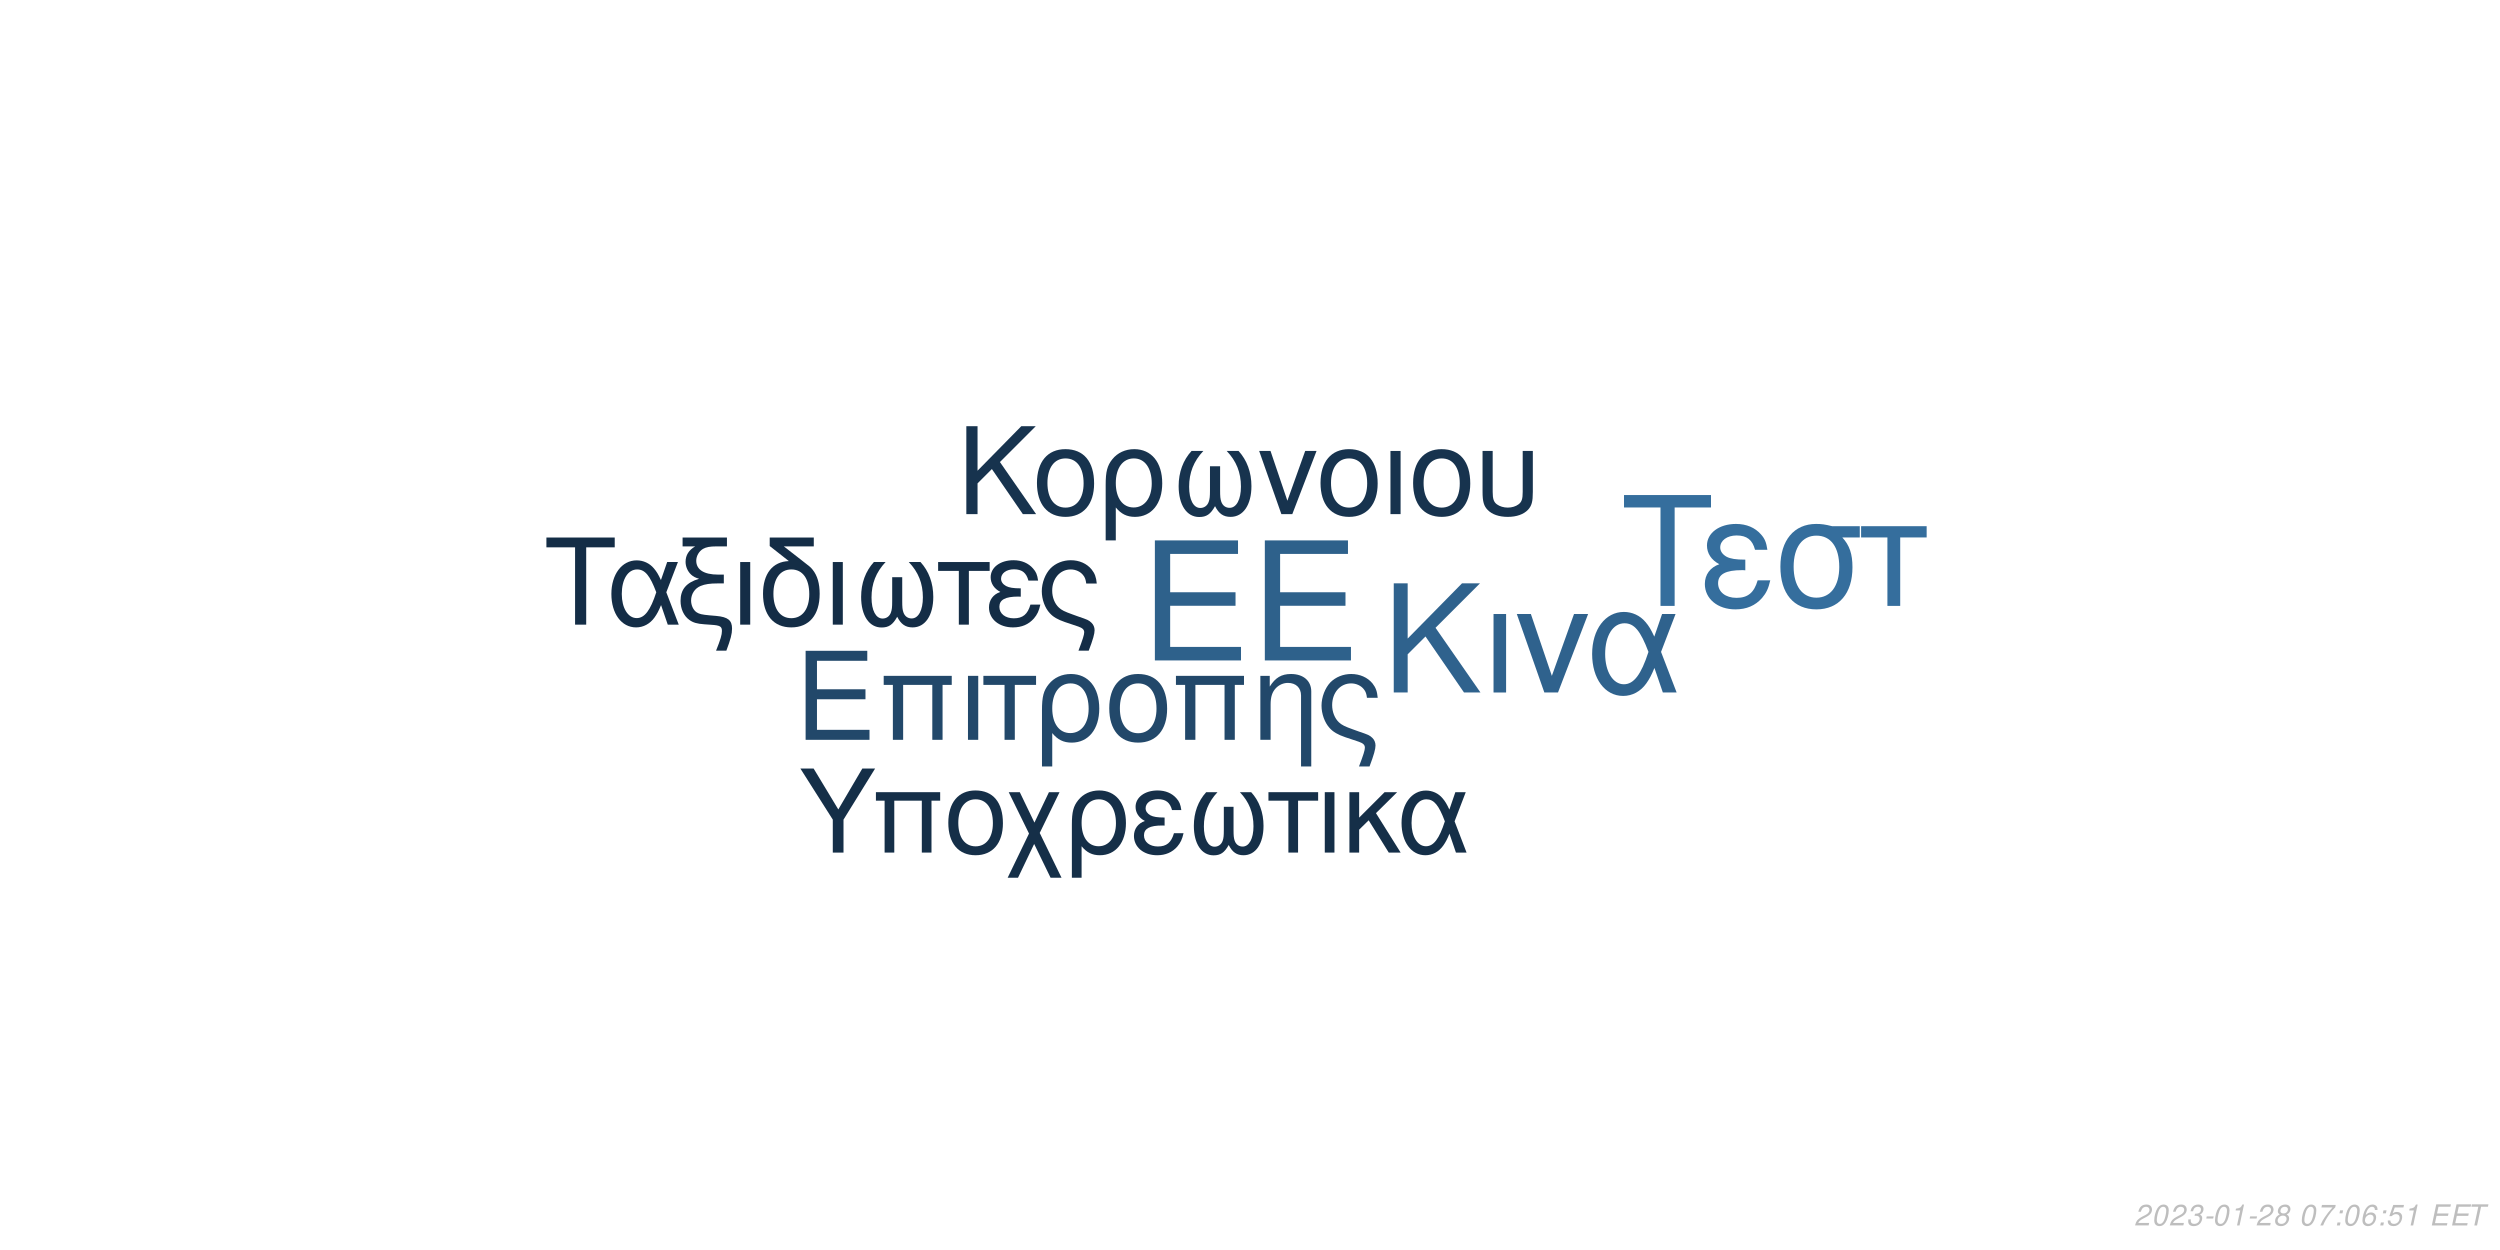
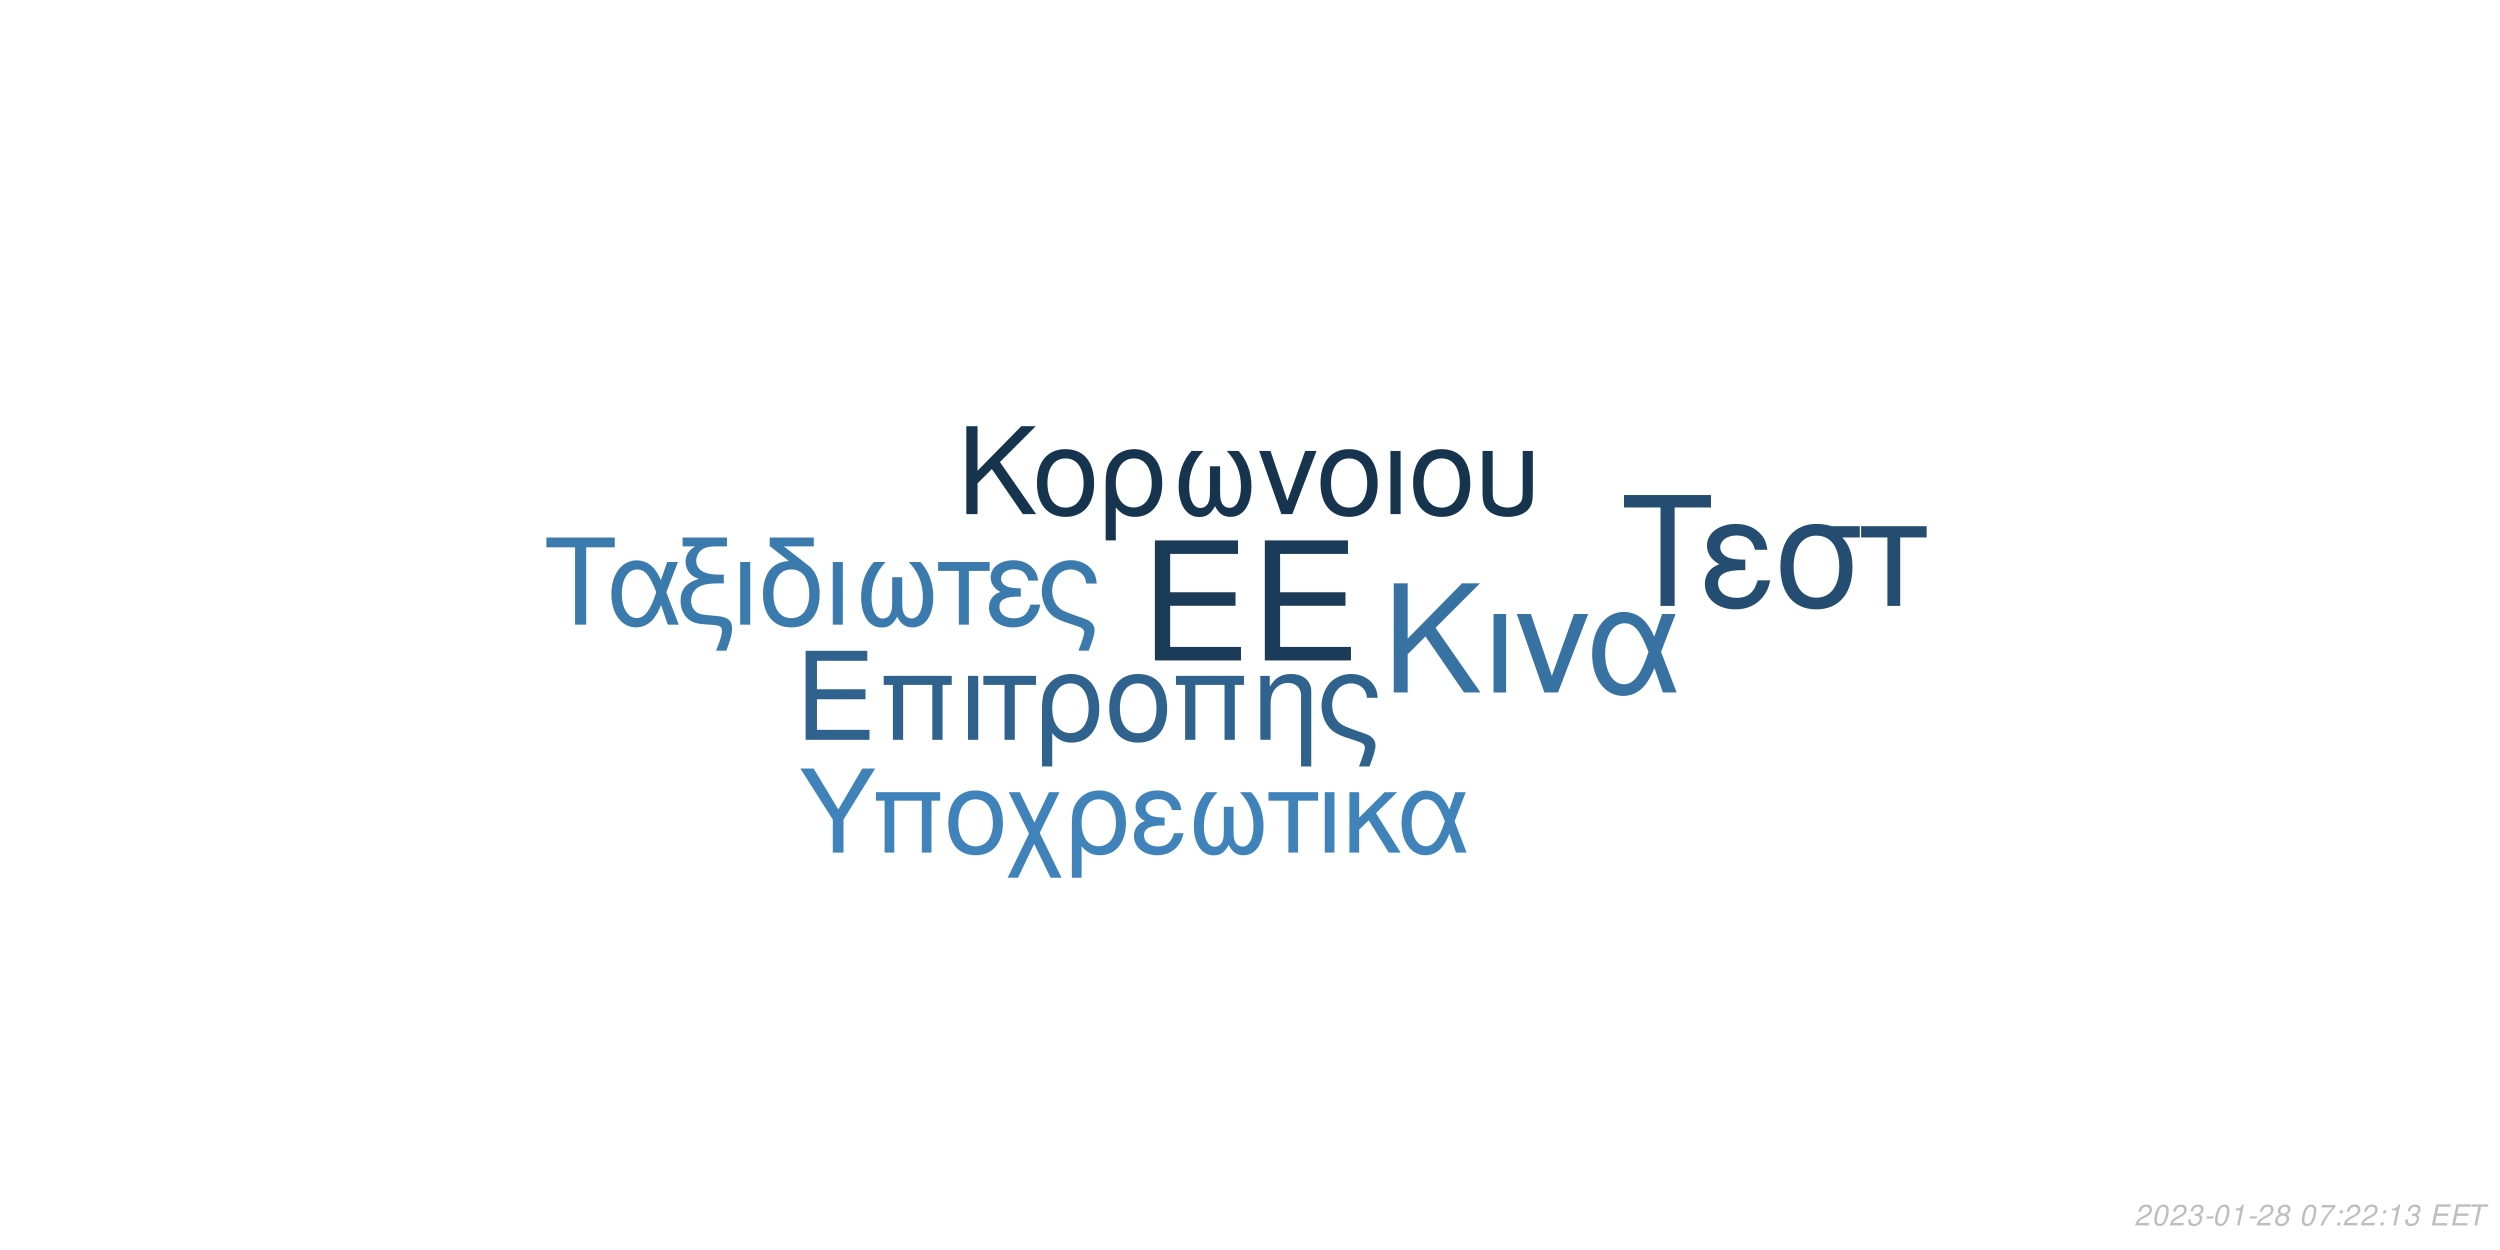
<svg xmlns="http://www.w3.org/2000/svg" xmlns:xlink="http://www.w3.org/1999/xlink" width="864pt" height="432pt" viewBox="0 0 864 432" version="1.1">
  <defs>
    <g>
      <symbol overflow="visible" id="glyph0-0">
        <path style="stroke:none;" d="" />
      </symbol>
      <symbol overflow="visible" id="glyph0-1">
        <path style="stroke:none;" d="M 10.406 -18.891 L 33 -18.891 L 33 -23.562 L 10.406 -23.562 L 10.406 -36.812 L 33.859 -36.812 L 33.859 -41.484 L 5.125 -41.484 L 5.125 0 L 34.891 0 L 34.891 -4.672 L 10.406 -4.672 Z M 10.406 -18.891 " />
      </symbol>
      <symbol overflow="visible" id="glyph1-0">
        <path style="stroke:none;" d="" />
      </symbol>
      <symbol overflow="visible" id="glyph1-1">
        <path style="stroke:none;" d="M 7.719 -14.016 L 24.484 -14.016 L 24.484 -17.469 L 7.719 -17.469 L 7.719 -27.312 L 25.109 -27.312 L 25.109 -30.766 L 3.797 -30.766 L 3.797 0 L 25.875 0 L 25.875 -3.453 L 7.719 -3.453 Z M 7.719 -14.016 " />
      </symbol>
      <symbol overflow="visible" id="glyph1-2">
        <path style="stroke:none;" d="M 26.297 -22.109 L 2.781 -22.109 L 2.781 -18.984 L 5.953 -18.984 L 5.953 0 L 9.5 0 L 9.5 -18.984 L 19.578 -18.984 L 19.578 0 L 23.125 0 L 23.125 -18.984 L 26.297 -18.984 Z M 26.297 -22.109 " />
      </symbol>
      <symbol overflow="visible" id="glyph1-3">
        <path style="stroke:none;" d="M 2.906 0 L 6.453 0 L 6.453 -22.109 L 2.906 -22.109 Z M 2.906 0 " />
      </symbol>
      <symbol overflow="visible" id="glyph1-4">
        <path style="stroke:none;" d="M 6.547 0 L 10.094 0 L 10.094 -18.984 L 17.438 -18.984 L 17.438 -22.109 L -0.766 -22.109 L -0.766 -18.984 L 6.547 -18.984 Z M 6.547 0 " />
      </symbol>
      <symbol overflow="visible" id="glyph1-5">
        <path style="stroke:none;" d="M 2.484 9.203 L 6.031 9.203 L 6.031 -2.328 C 7.891 -0.047 9.922 0.969 12.75 0.969 C 18.531 0.969 22.281 -3.672 22.281 -10.797 C 22.281 -18.141 18.484 -22.75 12.484 -22.75 C 9.375 -22.75 6.625 -21.484 4.812 -19.203 C 3.031 -17.016 2.484 -14.891 2.484 -10.25 Z M 12.359 -19.5 C 16.203 -19.5 18.609 -16.125 18.609 -10.719 C 18.609 -5.656 16.078 -2.328 12.281 -2.328 C 8.438 -2.328 6.031 -5.609 6.031 -10.891 C 6.031 -16.156 8.484 -19.5 12.359 -19.5 Z M 12.359 -19.5 " />
      </symbol>
      <symbol overflow="visible" id="glyph1-6">
        <path style="stroke:none;" d="M 11.688 -22.75 C 5.438 -22.75 1.734 -18.312 1.734 -10.891 C 1.734 -3.422 5.438 0.969 11.734 0.969 C 17.984 0.969 21.734 -3.453 21.734 -10.719 C 21.734 -18.406 18.109 -22.75 11.688 -22.75 Z M 11.734 -19.5 C 15.703 -19.5 18.062 -16.25 18.062 -10.766 C 18.062 -5.531 15.609 -2.281 11.734 -2.281 C 7.812 -2.281 5.406 -5.531 5.406 -10.891 C 5.406 -16.25 7.812 -19.5 11.734 -19.5 Z M 11.734 -19.5 " />
      </symbol>
      <symbol overflow="visible" id="glyph1-7">
        <path style="stroke:none;" d="M 2.953 -22.109 L 2.953 0 L 6.5 0 L 6.5 -12.203 C 6.5 -14.859 7.047 -16.5 8.312 -17.859 C 9.453 -19.031 10.938 -19.672 12.484 -19.672 C 15.234 -19.672 17.016 -17.984 17.016 -15.312 L 17.016 9.203 L 20.547 9.203 L 20.547 -16.719 C 20.547 -20.391 17.812 -22.75 13.547 -22.75 C 10.25 -22.75 8.141 -21.484 6.203 -18.406 L 6.203 -22.109 Z M 2.953 -22.109 " />
      </symbol>
      <symbol overflow="visible" id="glyph1-8">
        <path style="stroke:none;" d="M 17.688 9.203 C 19.203 5.188 19.75 3.203 19.75 1.938 C 19.75 0.922 19.328 -0.047 18.656 -0.672 C 17.641 -1.609 17.469 -1.688 13.891 -2.906 L 11.984 -3.594 C 9.156 -4.594 8.062 -5.156 7.125 -6.031 C 5.656 -7.391 4.766 -9.672 4.766 -11.984 C 4.766 -16.297 7.547 -19.5 11.312 -19.5 C 13.125 -19.5 14.812 -18.703 15.781 -17.391 C 16.375 -16.625 16.625 -15.906 16.797 -14.516 L 20.516 -14.516 C 20.297 -16.844 19.828 -18.062 18.703 -19.5 C 17.016 -21.562 14.344 -22.75 11.359 -22.75 C 8.562 -22.75 6 -21.688 4.172 -19.875 C 2.328 -17.938 1.094 -14.766 1.094 -11.812 C 1.094 -8.953 2.188 -5.906 3.922 -4.047 C 5.156 -2.703 6.672 -1.812 9.25 -0.922 L 14.016 0.672 C 15.484 1.188 16.078 1.766 16.078 2.703 C 16.078 3.594 15.578 5.188 14.047 9.203 Z M 17.688 9.203 " />
      </symbol>
      <symbol overflow="visible" id="glyph2-0">
        <path style="stroke:none;" d="" />
      </symbol>
      <symbol overflow="visible" id="glyph2-1">
        <path style="stroke:none;" d="M 8.906 -13.203 L 15.062 -19.359 L 28.375 0 L 34.062 0 L 18.531 -22.359 L 33.906 -37.734 L 27.688 -37.734 L 8.906 -18.641 L 8.906 -37.734 L 4.094 -37.734 L 4.094 0 L 8.906 0 Z M 8.906 -13.203 " />
      </symbol>
      <symbol overflow="visible" id="glyph2-2">
        <path style="stroke:none;" d="M 3.578 0 L 7.922 0 L 7.922 -27.125 L 3.578 -27.125 Z M 3.578 0 " />
      </symbol>
      <symbol overflow="visible" id="glyph2-3">
        <path style="stroke:none;" d="M 14.859 0 L 25.266 -27.125 L 20.391 -27.125 L 12.734 -5.75 L 5.484 -27.125 L 0.625 -27.125 L 10.141 0 Z M 14.859 0 " />
      </symbol>
      <symbol overflow="visible" id="glyph2-4">
        <path style="stroke:none;" d="M 30.484 -27.125 L 25.828 -27.125 L 23.141 -19.312 C 21.953 -21.844 21.281 -22.984 20.078 -24.375 C 18.219 -26.609 15.484 -27.844 12.625 -27.844 C 6.219 -27.844 1.656 -21.797 1.656 -13.297 C 1.656 -4.766 6.062 1.188 12.375 1.188 C 15.531 1.188 18.422 -0.359 20.391 -3.156 C 21.484 -4.703 22.109 -5.906 23.188 -8.484 L 26.094 0 L 30.859 0 L 25.469 -14.031 Z M 21.125 -14.031 C 18.578 -6.156 16.047 -2.844 12.625 -2.844 C 8.859 -2.844 6.156 -7.203 6.156 -13.297 C 6.156 -19.672 8.859 -23.922 12.844 -23.922 C 16.203 -23.922 18.375 -21.328 21.125 -14.031 Z M 21.125 -14.031 " />
      </symbol>
      <symbol overflow="visible" id="glyph3-0">
        <path style="stroke:none;" d="" />
      </symbol>
      <symbol overflow="visible" id="glyph3-1">
        <path style="stroke:none;" d="M 7.172 -10.625 L 12.125 -15.578 L 22.828 0 L 27.406 0 L 14.906 -18 L 27.281 -30.375 L 22.281 -30.375 L 7.172 -15 L 7.172 -30.375 L 3.297 -30.375 L 3.297 0 L 7.172 0 Z M 7.172 -10.625 " />
      </symbol>
      <symbol overflow="visible" id="glyph3-2">
        <path style="stroke:none;" d="M 11.531 -22.453 C 5.375 -22.453 1.703 -18.078 1.703 -10.75 C 1.703 -3.375 5.375 0.953 11.578 0.953 C 17.75 0.953 21.453 -3.422 21.453 -10.578 C 21.453 -18.156 17.875 -22.453 11.531 -22.453 Z M 11.578 -19.25 C 15.5 -19.25 17.828 -16.031 17.828 -10.625 C 17.828 -5.453 15.406 -2.25 11.578 -2.25 C 7.703 -2.25 5.328 -5.453 5.328 -10.75 C 5.328 -16.031 7.703 -19.25 11.578 -19.25 Z M 11.578 -19.25 " />
      </symbol>
      <symbol overflow="visible" id="glyph3-3">
        <path style="stroke:none;" d="M 2.453 9.078 L 5.953 9.078 L 5.953 -2.297 C 7.797 -0.047 9.797 0.953 12.578 0.953 C 18.281 0.953 22 -3.625 22 -10.656 C 22 -17.906 18.25 -22.453 12.328 -22.453 C 9.25 -22.453 6.547 -21.203 4.75 -18.953 C 3 -16.781 2.453 -14.703 2.453 -10.125 Z M 12.203 -19.25 C 16 -19.25 18.375 -15.906 18.375 -10.578 C 18.375 -5.578 15.875 -2.297 12.125 -2.297 C 8.328 -2.297 5.953 -5.547 5.953 -10.75 C 5.953 -15.953 8.375 -19.25 12.203 -19.25 Z M 12.203 -19.25 " />
      </symbol>
      <symbol overflow="visible" id="glyph3-4">
        <path style="stroke:none;" d="M 14.5 -16.531 L 14.5 -8.203 C 14.5 -6.047 14.406 -5.25 14.078 -4.297 C 13.625 -2.922 12.5 -2.125 11.156 -2.125 C 8.797 -2.125 7.297 -4.953 7.297 -9.453 C 7.297 -14.328 8.875 -18.281 12.203 -21.828 L 8.125 -21.828 C 5.203 -18.625 3.672 -14.453 3.672 -9.672 C 3.672 -3.172 6.453 1 10.781 1 C 13.281 1 14.703 0.047 16.25 -2.75 C 17.578 -0.125 19.156 0.953 21.625 0.953 C 26 0.953 28.828 -3.203 28.828 -9.672 C 28.828 -14.453 27.281 -18.656 24.375 -21.828 L 20.281 -21.828 C 23.625 -18.328 25.203 -14.375 25.203 -9.5 C 25.203 -5.047 23.656 -2.172 21.281 -2.172 C 19.906 -2.172 18.875 -2.953 18.406 -4.297 C 18.078 -5.25 18 -6.078 18 -8.203 L 18 -16.531 Z M 14.5 -16.531 " />
      </symbol>
      <symbol overflow="visible" id="glyph3-5">
        <path style="stroke:none;" d="M 11.953 0 L 20.328 -21.828 L 16.406 -21.828 L 10.25 -4.625 L 4.422 -21.828 L 0.5 -21.828 L 8.172 0 Z M 11.953 0 " />
      </symbol>
      <symbol overflow="visible" id="glyph3-6">
        <path style="stroke:none;" d="M 2.875 0 L 6.375 0 L 6.375 -21.828 L 2.875 -21.828 Z M 2.875 0 " />
      </symbol>
      <symbol overflow="visible" id="glyph3-7">
        <path style="stroke:none;" d="M 2.703 -21.828 L 2.703 -7.703 C 2.703 -4.297 3.172 -2.75 4.5 -1.422 C 6 0.125 8.453 0.953 11.406 0.953 C 14.453 0.953 16.906 0.078 18.406 -1.5 C 19.703 -2.875 20.078 -4.328 20.078 -7.703 L 20.078 -21.828 L 16.578 -21.828 L 16.578 -7.703 C 16.578 -5.25 16.25 -4.203 15.125 -3.375 C 14.203 -2.672 12.828 -2.25 11.406 -2.25 C 10 -2.25 8.625 -2.672 7.672 -3.375 C 6.578 -4.172 6.203 -5.25 6.203 -7.703 L 6.203 -21.828 Z M 2.703 -21.828 " />
      </symbol>
      <symbol overflow="visible" id="glyph4-0">
        <path style="stroke:none;" d="" />
      </symbol>
      <symbol overflow="visible" id="glyph4-1">
        <path style="stroke:none;" d="M 14.625 -26.719 L 24.484 -26.719 L 24.484 -30.109 L 0.875 -30.109 L 0.875 -26.719 L 10.781 -26.719 L 10.781 0 L 14.625 0 Z M 14.625 -26.719 " />
      </symbol>
      <symbol overflow="visible" id="glyph4-2">
        <path style="stroke:none;" d="M 24.328 -21.641 L 20.609 -21.641 L 18.453 -15.406 C 17.516 -17.422 16.969 -18.328 16.016 -19.453 C 14.531 -21.234 12.344 -22.219 10.078 -22.219 C 4.953 -22.219 1.328 -17.391 1.328 -10.609 C 1.328 -3.797 4.828 0.953 9.875 0.953 C 12.391 0.953 14.703 -0.297 16.266 -2.516 C 17.141 -3.766 17.641 -4.703 18.5 -6.766 L 20.812 0 L 24.609 0 L 20.312 -11.188 Z M 16.844 -11.188 C 14.828 -4.922 12.797 -2.266 10.078 -2.266 C 7.062 -2.266 4.922 -5.734 4.922 -10.609 C 4.922 -15.688 7.062 -19.078 10.234 -19.078 C 12.922 -19.078 14.656 -17.016 16.844 -11.188 Z M 16.844 -11.188 " />
      </symbol>
      <symbol overflow="visible" id="glyph4-3">
        <path style="stroke:none;" d="M 1.938 -27.047 L 6.281 -27.047 C 4.094 -25.766 2.969 -24 2.969 -21.719 C 2.969 -20.078 3.672 -18.422 4.875 -17.297 C 5.656 -16.594 6.281 -16.266 7.641 -15.859 C 3.219 -14.531 1.234 -12.188 1.234 -8.219 C 1.234 -5.453 2.359 -3.016 4.25 -1.656 C 5.531 -0.703 6.938 -0.297 9.453 -0.125 L 11.859 0.047 C 14.906 0.25 15.531 0.625 15.531 2.188 C 15.531 3.516 15.078 5.078 13.5 9 L 17.062 9 C 18.547 5.031 19.031 3.219 19.031 1.359 C 19.031 -1.484 17.641 -2.641 13.594 -3.016 L 11.234 -3.219 C 8.594 -3.469 7.719 -3.672 6.812 -4.25 C 5.656 -5 4.875 -6.656 4.875 -8.344 C 4.875 -10.578 6.156 -12.547 8.172 -13.375 C 9.703 -14 11.391 -14.25 14.078 -14.25 L 16.188 -14.25 L 16.188 -17.297 L 14.203 -17.297 C 9.328 -17.297 6.656 -19 6.656 -22.094 C 6.656 -23.703 7.594 -25.359 9 -26.188 C 10.078 -26.797 11.391 -27.047 13.594 -27.047 L 17.266 -27.047 L 17.266 -30.109 L 1.938 -30.109 Z M 1.938 -27.047 " />
      </symbol>
      <symbol overflow="visible" id="glyph4-4">
        <path style="stroke:none;" d="M 2.844 0 L 6.312 0 L 6.312 -21.641 L 2.844 -21.641 Z M 2.844 0 " />
      </symbol>
      <symbol overflow="visible" id="glyph4-5">
        <path style="stroke:none;" d="M 10.656 -21.969 C 5.031 -21.766 1.734 -17.594 1.734 -10.656 C 1.734 -3.344 5.375 0.953 11.516 0.953 C 17.672 0.953 21.312 -3.344 21.312 -10.656 C 21.312 -14.203 20.531 -16.938 18.875 -19 C 18.172 -19.859 17.922 -20.078 15.031 -22.297 L 8.922 -27.047 L 19.281 -27.047 L 19.281 -30.109 L 4.047 -30.109 L 4.047 -27.172 Z M 11.516 -19.078 C 15.406 -19.078 17.719 -15.906 17.719 -10.531 C 17.719 -5.406 15.328 -2.234 11.516 -2.234 C 7.688 -2.234 5.328 -5.406 5.328 -10.656 C 5.328 -15.906 7.688 -19.078 11.516 -19.078 Z M 11.516 -19.078 " />
      </symbol>
      <symbol overflow="visible" id="glyph4-6">
        <path style="stroke:none;" d="M 14.375 -16.391 L 14.375 -8.141 C 14.375 -5.984 14.281 -5.203 13.953 -4.25 C 13.5 -2.891 12.391 -2.109 11.062 -2.109 C 8.719 -2.109 7.234 -4.922 7.234 -9.375 C 7.234 -14.203 8.797 -18.125 12.094 -21.641 L 8.047 -21.641 C 5.156 -18.453 3.641 -14.328 3.641 -9.578 C 3.641 -3.141 6.406 0.984 10.703 0.984 C 13.172 0.984 14.578 0.047 16.109 -2.719 C 17.422 -0.125 19 0.953 21.438 0.953 C 25.766 0.953 28.578 -3.188 28.578 -9.578 C 28.578 -14.328 27.047 -18.5 24.156 -21.641 L 20.109 -21.641 C 23.422 -18.172 24.984 -14.25 24.984 -9.422 C 24.984 -5 23.453 -2.141 21.109 -2.141 C 19.734 -2.141 18.703 -2.938 18.25 -4.25 C 17.922 -5.203 17.844 -6.031 17.844 -8.141 L 17.844 -16.391 Z M 14.375 -16.391 " />
      </symbol>
      <symbol overflow="visible" id="glyph4-7">
        <path style="stroke:none;" d="M 6.406 0 L 9.875 0 L 9.875 -18.578 L 17.062 -18.578 L 17.062 -21.641 L -0.75 -21.641 L -0.75 -18.578 L 6.406 -18.578 Z M 6.406 0 " />
      </symbol>
      <symbol overflow="visible" id="glyph4-8">
        <path style="stroke:none;" d="M 11.812 -12.547 C 9.203 -12.547 7.766 -12.797 6.734 -13.344 C 5.609 -13.953 5 -14.859 5 -15.859 C 5 -17.75 6.859 -19.125 9.453 -19.125 C 12.219 -19.125 13.75 -17.922 14.453 -15.234 L 17.797 -15.234 C 17.516 -17.266 17.094 -18.25 16.062 -19.406 C 14.453 -21.266 12.094 -22.266 9.297 -22.266 C 4.703 -22.266 1.406 -19.781 1.406 -16.391 C 1.406 -14.281 2.562 -12.469 4.75 -11.312 C 2.266 -10.453 0.828 -8.5 0.828 -5.953 C 0.828 -1.938 4.297 0.953 9.125 0.953 C 12.141 0.953 14.531 -0.078 16.359 -2.141 C 17.516 -3.516 18.094 -4.703 18.578 -6.938 L 15.156 -6.938 C 14.203 -3.594 12.516 -2.188 9.422 -2.188 C 6.438 -2.188 4.422 -3.797 4.422 -6.156 C 4.422 -8.594 6.438 -9.703 10.938 -9.703 C 11.062 -9.703 11.438 -9.703 11.812 -9.656 Z M 11.812 -12.547 " />
      </symbol>
      <symbol overflow="visible" id="glyph4-9">
        <path style="stroke:none;" d="M 17.297 9 C 18.797 5.078 19.328 3.141 19.328 1.906 C 19.328 0.906 18.906 -0.047 18.25 -0.656 C 17.266 -1.562 17.094 -1.656 13.594 -2.844 L 11.734 -3.516 C 8.969 -4.5 7.891 -5.031 6.984 -5.906 C 5.531 -7.234 4.672 -9.453 4.672 -11.734 C 4.672 -15.938 7.391 -19.078 11.062 -19.078 C 12.844 -19.078 14.5 -18.297 15.438 -17.016 C 16.016 -16.266 16.266 -15.562 16.438 -14.203 L 20.078 -14.203 C 19.859 -16.484 19.406 -17.672 18.297 -19.078 C 16.641 -21.109 14.047 -22.266 11.109 -22.266 C 8.391 -22.266 5.859 -21.234 4.094 -19.453 C 2.266 -17.547 1.078 -14.453 1.078 -11.562 C 1.078 -8.75 2.141 -5.781 3.844 -3.969 C 5.031 -2.641 6.531 -1.781 9.047 -0.906 L 13.703 0.656 C 15.156 1.156 15.734 1.734 15.734 2.641 C 15.734 3.516 15.234 5.078 13.75 9 Z M 17.297 9 " />
      </symbol>
      <symbol overflow="visible" id="glyph5-0">
        <path style="stroke:none;" d="" />
      </symbol>
      <symbol overflow="visible" id="glyph5-1">
        <path style="stroke:none;" d="M 18.609 -34.016 L 31.172 -34.016 L 31.172 -38.312 L 1.109 -38.312 L 1.109 -34.016 L 13.719 -34.016 L 13.719 0 L 18.609 0 Z M 18.609 -34.016 " />
      </symbol>
      <symbol overflow="visible" id="glyph5-2">
        <path style="stroke:none;" d="M 15.031 -15.984 C 11.719 -15.984 9.875 -16.297 8.562 -16.984 C 7.156 -17.766 6.359 -18.922 6.359 -20.188 C 6.359 -22.609 8.719 -24.344 12.031 -24.344 C 15.562 -24.344 17.5 -22.812 18.391 -19.391 L 22.656 -19.391 C 22.281 -21.969 21.766 -23.234 20.453 -24.703 C 18.391 -27.062 15.406 -28.328 11.828 -28.328 C 5.984 -28.328 1.781 -25.172 1.781 -20.875 C 1.781 -18.188 3.266 -15.875 6.047 -14.406 C 2.891 -13.297 1.047 -10.828 1.047 -7.562 C 1.047 -2.469 5.469 1.203 11.609 1.203 C 15.453 1.203 18.5 -0.109 20.812 -2.734 C 22.281 -4.469 23.016 -5.984 23.656 -8.828 L 19.297 -8.828 C 18.078 -4.578 15.922 -2.781 11.984 -2.781 C 8.203 -2.781 5.625 -4.828 5.625 -7.828 C 5.625 -10.938 8.203 -12.359 13.922 -12.359 C 14.094 -12.359 14.562 -12.359 15.031 -12.297 Z M 15.031 -15.984 " />
      </symbol>
      <symbol overflow="visible" id="glyph5-3">
        <path style="stroke:none;" d="M 30.594 -27.547 L 21.031 -27.547 C 18.547 -28.172 17.344 -28.328 15.5 -28.328 C 7.891 -28.328 3.156 -22.656 3.156 -13.562 C 3.156 -4.25 7.781 1.203 15.609 1.203 C 23.391 1.203 28.062 -4.312 28.062 -13.344 C 28.062 -17.969 27.062 -20.922 24.547 -23.656 L 30.594 -23.656 Z M 15.609 -24.281 C 20.609 -24.281 23.5 -20.297 23.5 -13.453 C 23.5 -6.891 20.5 -2.844 15.609 -2.844 C 10.719 -2.844 7.734 -6.891 7.734 -13.562 C 7.734 -20.234 10.719 -24.281 15.609 -24.281 Z M 15.609 -24.281 " />
      </symbol>
      <symbol overflow="visible" id="glyph5-4">
        <path style="stroke:none;" d="M 8.141 0 L 12.562 0 L 12.562 -23.656 L 21.703 -23.656 L 21.703 -27.547 L -0.953 -27.547 L -0.953 -23.656 L 8.141 -23.656 Z M 8.141 0 " />
      </symbol>
      <symbol overflow="visible" id="glyph6-0">
        <path style="stroke:none;" d="" />
      </symbol>
      <symbol overflow="visible" id="glyph6-1">
        <path style="stroke:none;" d="M 15.422 -11.391 L 26.344 -29.047 L 21.922 -29.047 L 13.625 -14.906 L 5.094 -29.047 L 0.516 -29.047 L 11.719 -11.391 L 11.719 0 L 15.422 0 Z M 15.422 -11.391 " />
      </symbol>
      <symbol overflow="visible" id="glyph6-2">
        <path style="stroke:none;" d="M 24.828 -20.875 L 2.625 -20.875 L 2.625 -17.938 L 5.625 -17.938 L 5.625 0 L 8.969 0 L 8.969 -17.938 L 18.484 -17.938 L 18.484 0 L 21.828 0 L 21.828 -17.938 L 24.828 -17.938 Z M 24.828 -20.875 " />
      </symbol>
      <symbol overflow="visible" id="glyph6-3">
        <path style="stroke:none;" d="M 11.031 -21.469 C 5.141 -21.469 1.641 -17.297 1.641 -10.281 C 1.641 -3.234 5.141 0.922 11.078 0.922 C 16.969 0.922 20.516 -3.266 20.516 -10.125 C 20.516 -17.375 17.094 -21.469 11.031 -21.469 Z M 11.078 -18.406 C 14.828 -18.406 17.047 -15.344 17.047 -10.156 C 17.047 -5.219 14.75 -2.156 11.078 -2.156 C 7.375 -2.156 5.094 -5.219 5.094 -10.281 C 5.094 -15.344 7.375 -18.406 11.078 -18.406 Z M 11.078 -18.406 " />
      </symbol>
      <symbol overflow="visible" id="glyph6-4">
        <path style="stroke:none;" d="M 10.406 -10.359 L 5.344 -20.875 L 1.516 -20.875 L 8.531 -6.578 L 1.156 8.688 L 4.734 8.688 L 10.312 -2.984 L 15.984 8.688 L 19.766 8.688 L 12.234 -6.781 L 19.078 -20.875 L 15.422 -20.875 Z M 10.406 -10.359 " />
      </symbol>
      <symbol overflow="visible" id="glyph6-5">
        <path style="stroke:none;" d="M 2.344 8.688 L 5.703 8.688 L 5.703 -2.188 C 7.453 -0.047 9.359 0.922 12.031 0.922 C 17.484 0.922 21.031 -3.469 21.031 -10.203 C 21.031 -17.141 17.453 -21.469 11.797 -21.469 C 8.844 -21.469 6.25 -20.281 4.547 -18.125 C 2.875 -16.062 2.344 -14.062 2.344 -9.688 Z M 11.672 -18.406 C 15.297 -18.406 17.578 -15.219 17.578 -10.125 C 17.578 -5.344 15.188 -2.188 11.594 -2.188 C 7.969 -2.188 5.703 -5.297 5.703 -10.281 C 5.703 -15.266 8.016 -18.406 11.672 -18.406 Z M 11.672 -18.406 " />
      </symbol>
      <symbol overflow="visible" id="glyph6-6">
        <path style="stroke:none;" d="M 11.391 -12.109 C 8.891 -12.109 7.484 -12.359 6.5 -12.875 C 5.422 -13.469 4.828 -14.344 4.828 -15.297 C 4.828 -17.141 6.609 -18.453 9.125 -18.453 C 11.797 -18.453 13.266 -17.297 13.953 -14.703 L 17.172 -14.703 C 16.891 -16.656 16.5 -17.609 15.5 -18.734 C 13.953 -20.516 11.672 -21.469 8.969 -21.469 C 4.547 -21.469 1.359 -19.078 1.359 -15.812 C 1.359 -13.781 2.469 -12.031 4.578 -10.922 C 2.188 -10.078 0.797 -8.203 0.797 -5.734 C 0.797 -1.875 4.141 0.922 8.812 0.922 C 11.719 0.922 14.031 -0.078 15.781 -2.078 C 16.891 -3.391 17.453 -4.547 17.938 -6.688 L 14.625 -6.688 C 13.703 -3.469 12.078 -2.109 9.078 -2.109 C 6.219 -2.109 4.266 -3.672 4.266 -5.938 C 4.266 -8.281 6.219 -9.359 10.562 -9.359 C 10.672 -9.359 11.031 -9.359 11.391 -9.328 Z M 11.391 -12.109 " />
      </symbol>
      <symbol overflow="visible" id="glyph6-7">
        <path style="stroke:none;" d="M 13.859 -15.812 L 13.859 -7.844 C 13.859 -5.781 13.781 -5.016 13.469 -4.109 C 13.031 -2.797 11.953 -2.031 10.672 -2.031 C 8.406 -2.031 6.969 -4.734 6.969 -9.047 C 6.969 -13.703 8.484 -17.484 11.672 -20.875 L 7.766 -20.875 C 4.984 -17.812 3.5 -13.828 3.5 -9.25 C 3.5 -3.031 6.172 0.953 10.312 0.953 C 12.703 0.953 14.062 0.047 15.547 -2.625 C 16.812 -0.125 18.328 0.922 20.672 0.922 C 24.859 0.922 27.578 -3.062 27.578 -9.25 C 27.578 -13.828 26.094 -17.844 23.312 -20.875 L 19.406 -20.875 C 22.594 -17.531 24.109 -13.75 24.109 -9.078 C 24.109 -4.828 22.625 -2.078 20.359 -2.078 C 19.047 -2.078 18.047 -2.828 17.609 -4.109 C 17.297 -5.016 17.219 -5.812 17.219 -7.844 L 17.219 -15.812 Z M 13.859 -15.812 " />
      </symbol>
      <symbol overflow="visible" id="glyph6-8">
        <path style="stroke:none;" d="M 6.172 0 L 9.516 0 L 9.516 -17.938 L 16.453 -17.938 L 16.453 -20.875 L -0.719 -20.875 L -0.719 -17.938 L 6.172 -17.938 Z M 6.172 0 " />
      </symbol>
      <symbol overflow="visible" id="glyph6-9">
        <path style="stroke:none;" d="M 2.75 0 L 6.094 0 L 6.094 -20.875 L 2.75 -20.875 Z M 2.75 0 " />
      </symbol>
      <symbol overflow="visible" id="glyph6-10">
        <path style="stroke:none;" d="M 5.625 -12.078 L 5.625 -20.875 L 2.266 -20.875 L 2.266 0 L 5.625 0 L 5.625 -7.922 L 8.922 -11.156 L 15.859 0 L 19.969 0 L 11.438 -13.625 L 18.766 -20.875 L 14.422 -20.875 Z M 5.625 -12.078 " />
      </symbol>
      <symbol overflow="visible" id="glyph6-11">
        <path style="stroke:none;" d="M 23.469 -20.875 L 19.875 -20.875 L 17.812 -14.859 C 16.891 -16.812 16.375 -17.688 15.453 -18.766 C 14.031 -20.484 11.906 -21.438 9.719 -21.438 C 4.781 -21.438 1.281 -16.781 1.281 -10.234 C 1.281 -3.672 4.656 0.922 9.516 0.922 C 11.953 0.922 14.188 -0.281 15.703 -2.438 C 16.531 -3.625 17.016 -4.547 17.844 -6.531 L 20.078 0 L 23.75 0 L 19.609 -10.797 Z M 16.25 -10.797 C 14.297 -4.734 12.359 -2.188 9.719 -2.188 C 6.812 -2.188 4.734 -5.531 4.734 -10.234 C 4.734 -15.141 6.812 -18.406 9.875 -18.406 C 12.469 -18.406 14.141 -16.422 16.25 -10.797 Z M 16.25 -10.797 " />
      </symbol>
      <symbol overflow="visible" id="glyph7-0">
        <path style="stroke:none;" d="" />
      </symbol>
      <symbol overflow="visible" id="glyph7-1">
        <path style="stroke:none;" d="M 5.234 -0.875 L 1.469 -0.875 C 1.625 -1.359 2.188 -1.875 3.109 -2.344 L 4.234 -2.938 C 5.125 -3.406 5.656 -3.875 5.969 -4.484 C 6.125 -4.797 6.219 -5.156 6.219 -5.484 C 6.219 -6.266 5.781 -6.906 5.109 -7.125 C 4.859 -7.188 4.594 -7.234 4.312 -7.234 C 2.766 -7.234 1.891 -6.453 1.484 -4.734 L 2.375 -4.734 C 2.484 -5.188 2.609 -5.484 2.797 -5.75 C 3.094 -6.203 3.609 -6.453 4.188 -6.453 C 4.891 -6.453 5.344 -6.031 5.344 -5.375 C 5.344 -4.703 4.859 -4.094 4.016 -3.656 L 2.984 -3.125 C 2.125 -2.688 1.453 -2.188 1.062 -1.703 C 0.766 -1.312 0.656 -1.047 0.344 -0.016 L 5.047 -0.016 Z M 5.234 -0.875 " />
      </symbol>
      <symbol overflow="visible" id="glyph7-2">
        <path style="stroke:none;" d="M 4.203 -7.234 C 3.375 -7.234 2.688 -6.812 2.125 -5.984 C 1.484 -5.047 0.984 -3.188 0.984 -1.734 C 0.984 -1.109 1.172 -0.562 1.484 -0.266 C 1.797 0.047 2.281 0.234 2.766 0.234 C 3.625 0.234 4.281 -0.156 4.859 -1.016 C 5.516 -1.953 6 -3.797 6 -5.266 C 6 -6.172 5.688 -6.766 5.047 -7.062 C 4.781 -7.188 4.516 -7.234 4.203 -7.234 Z M 4.094 -6.453 C 4.547 -6.453 4.875 -6.234 5.016 -5.797 C 5.094 -5.594 5.125 -5.406 5.125 -5.156 C 5.125 -4.375 4.906 -3.203 4.562 -2.234 C 4.312 -1.484 3.938 -0.953 3.5 -0.688 C 3.312 -0.594 3.125 -0.547 2.875 -0.547 C 2.438 -0.547 2.109 -0.781 1.969 -1.203 C 1.906 -1.406 1.875 -1.594 1.875 -1.828 C 1.875 -2.656 2.078 -3.75 2.422 -4.766 C 2.688 -5.547 3.031 -6.047 3.484 -6.312 C 3.656 -6.406 3.859 -6.453 4.094 -6.453 Z M 4.094 -6.453 " />
      </symbol>
      <symbol overflow="visible" id="glyph7-3">
        <path style="stroke:none;" d="M 2.922 -3.312 C 3.125 -3.344 3.234 -3.344 3.375 -3.344 C 4.125 -3.344 4.594 -3.062 4.672 -2.547 C 4.688 -2.516 4.688 -2.453 4.688 -2.406 C 4.688 -1.312 3.906 -0.547 2.781 -0.547 C 2.109 -0.547 1.688 -0.875 1.609 -1.438 C 1.594 -1.484 1.594 -1.516 1.594 -1.562 C 1.594 -1.719 1.609 -1.844 1.656 -2.094 L 0.766 -2.094 C 0.734 -1.797 0.719 -1.641 0.719 -1.469 C 0.719 -0.375 1.406 0.234 2.641 0.234 C 3.547 0.234 4.297 -0.078 4.812 -0.656 C 5.266 -1.156 5.562 -1.875 5.562 -2.547 C 5.562 -3.125 5.344 -3.453 4.797 -3.734 C 5.641 -4.234 6.016 -4.844 6.016 -5.734 C 6.016 -6.406 5.625 -6.922 4.984 -7.125 C 4.734 -7.188 4.484 -7.234 4.203 -7.234 C 3.375 -7.234 2.672 -6.938 2.188 -6.375 C 1.891 -6.031 1.703 -5.641 1.516 -4.906 L 2.391 -4.906 C 2.594 -5.766 2.906 -6.188 3.516 -6.375 C 3.688 -6.438 3.875 -6.453 4.078 -6.453 C 4.734 -6.453 5.141 -6.125 5.141 -5.578 C 5.141 -5.188 5.016 -4.797 4.797 -4.547 C 4.516 -4.234 4 -4.062 3.266 -4.062 L 3.078 -4.062 Z M 2.922 -3.312 " />
      </symbol>
      <symbol overflow="visible" id="glyph7-4">
        <path style="stroke:none;" d="M 3.516 -3.125 L 1.125 -3.125 L 0.969 -2.406 L 3.359 -2.406 Z M 3.516 -3.125 " />
      </symbol>
      <symbol overflow="visible" id="glyph7-5">
        <path style="stroke:none;" d="M 3.703 -5.188 L 2.594 0 L 3.469 0 L 5.016 -7.234 L 4.438 -7.234 C 3.906 -6.156 3.688 -6.016 2.234 -5.812 L 2.109 -5.188 Z M 3.703 -5.188 " />
      </symbol>
      <symbol overflow="visible" id="glyph7-6">
        <path style="stroke:none;" d="M 4.766 -3.797 C 5.078 -3.969 5.234 -4.078 5.438 -4.234 C 5.812 -4.594 6.062 -5.172 6.062 -5.734 C 6.062 -6.344 5.656 -6.906 5.062 -7.109 C 4.812 -7.188 4.547 -7.234 4.266 -7.234 C 2.812 -7.234 1.703 -6.219 1.703 -4.875 C 1.703 -4.406 1.875 -4.125 2.359 -3.812 C 1.297 -3.312 0.75 -2.516 0.75 -1.469 C 0.75 -0.438 1.547 0.234 2.812 0.234 C 3.656 0.234 4.359 -0.094 4.938 -0.734 C 5.359 -1.234 5.609 -1.859 5.609 -2.438 C 5.609 -3.047 5.312 -3.516 4.766 -3.797 Z M 4.109 -6.453 C 4.797 -6.453 5.188 -6.125 5.188 -5.578 C 5.188 -4.969 4.766 -4.406 4.188 -4.219 C 4.031 -4.172 3.875 -4.156 3.656 -4.156 C 3.062 -4.156 2.656 -4.422 2.594 -4.828 C 2.594 -4.875 2.594 -4.938 2.594 -4.984 C 2.594 -5.656 2.984 -6.203 3.578 -6.391 C 3.75 -6.438 3.922 -6.453 4.109 -6.453 Z M 3.453 -3.406 C 4.234 -3.406 4.734 -2.984 4.734 -2.312 C 4.734 -1.562 4.234 -0.875 3.516 -0.625 C 3.312 -0.562 3.109 -0.547 2.875 -0.547 C 2.234 -0.547 1.75 -0.875 1.656 -1.406 C 1.641 -1.469 1.625 -1.547 1.625 -1.625 C 1.625 -2.391 2.109 -3.047 2.844 -3.312 C 3.062 -3.375 3.25 -3.406 3.453 -3.406 Z M 3.453 -3.406 " />
      </symbol>
      <symbol overflow="visible" id="glyph7-7">
        <path style="stroke:none;" d="" />
      </symbol>
      <symbol overflow="visible" id="glyph7-8">
        <path style="stroke:none;" d="M 6.703 -7.094 L 1.953 -7.094 L 1.766 -6.219 L 5.594 -6.219 C 4.453 -4.953 3.625 -3.906 2.938 -2.875 C 2.297 -1.938 2.016 -1.453 1.375 0 L 2.344 0 C 2.75 -1.078 3.344 -2.172 4.234 -3.484 C 4.984 -4.594 5.547 -5.266 6.547 -6.281 Z M 6.703 -7.094 " />
      </symbol>
      <symbol overflow="visible" id="glyph7-9">
        <path style="stroke:none;" d="M 2.359 -1.031 L 1.312 -1.031 L 1.094 0 L 2.141 0 Z M 3.266 -5.234 L 2.219 -5.234 L 2 -4.203 L 3.047 -4.203 Z M 3.266 -5.234 " />
      </symbol>
      <symbol overflow="visible" id="glyph7-10">
-         <path style="stroke:none;" d="M 6.125 -5.344 L 6.141 -5.625 C 6.141 -6.609 5.453 -7.234 4.391 -7.234 C 3.438 -7.234 2.641 -6.719 2.016 -5.703 C 1.422 -4.781 0.938 -2.953 0.938 -1.688 C 0.938 -0.891 1.297 -0.266 1.906 0.031 C 2.188 0.156 2.516 0.234 2.859 0.234 C 3.703 0.234 4.438 -0.156 5 -0.875 C 5.406 -1.422 5.672 -2.156 5.672 -2.766 C 5.672 -3.812 4.969 -4.5 3.906 -4.5 C 3.234 -4.5 2.672 -4.234 2.094 -3.625 C 2.406 -5.375 3.234 -6.453 4.25 -6.453 C 4.703 -6.453 5.062 -6.234 5.172 -5.844 C 5.203 -5.719 5.234 -5.578 5.25 -5.344 Z M 3.656 -3.734 C 4.094 -3.734 4.484 -3.531 4.656 -3.203 C 4.734 -3.031 4.797 -2.844 4.797 -2.625 C 4.797 -1.469 3.984 -0.547 2.984 -0.547 C 2.375 -0.547 1.891 -0.953 1.828 -1.562 C 1.812 -1.625 1.812 -1.688 1.812 -1.766 C 1.812 -2.594 2.25 -3.266 2.969 -3.594 C 3.203 -3.688 3.406 -3.734 3.656 -3.734 Z M 3.656 -3.734 " />
+         <path style="stroke:none;" d="M 2.547 -3.312 L 6.5 -3.312 L 6.688 -4.141 L 2.719 -4.141 L 3.219 -6.469 L 7.344 -6.469 L 7.516 -7.297 L 2.453 -7.297 L 0.906 0 L 6.125 0 L 6.297 -0.812 L 2.016 -0.812 Z M 2.547 -3.312 " />
      </symbol>
      <symbol overflow="visible" id="glyph7-11">
-         <path style="stroke:none;" d="M 6.297 -7.094 L 2.594 -7.094 L 1.234 -3.234 L 2.047 -3.234 C 2.656 -3.766 2.938 -3.906 3.531 -3.906 C 3.984 -3.906 4.375 -3.734 4.562 -3.469 C 4.703 -3.266 4.797 -2.984 4.797 -2.688 C 4.797 -1.438 3.969 -0.547 2.828 -0.547 C 2.031 -0.547 1.609 -0.938 1.578 -1.734 L 0.703 -1.734 L 0.703 -1.516 C 0.703 -1.141 0.766 -0.844 0.891 -0.625 C 1.094 -0.266 1.484 0.016 1.969 0.141 C 2.203 0.203 2.453 0.234 2.703 0.234 C 3.656 0.234 4.391 -0.156 4.984 -0.922 C 5.422 -1.5 5.672 -2.234 5.672 -2.953 C 5.672 -3.688 5.297 -4.266 4.688 -4.516 C 4.406 -4.625 4.125 -4.672 3.812 -4.672 C 3.328 -4.672 2.906 -4.547 2.406 -4.234 L 3.109 -6.219 L 6.109 -6.219 Z M 6.297 -7.094 " />
-       </symbol>
-       <symbol overflow="visible" id="glyph7-12">
-         <path style="stroke:none;" d="M 2.547 -3.312 L 6.5 -3.312 L 6.688 -4.141 L 2.719 -4.141 L 3.219 -6.469 L 7.344 -6.469 L 7.516 -7.297 L 2.453 -7.297 L 0.906 0 L 6.125 0 L 6.297 -0.812 L 2.016 -0.812 Z M 2.547 -3.312 " />
-       </symbol>
-       <symbol overflow="visible" id="glyph7-13">
        <path style="stroke:none;" d="M 4.938 -6.469 L 7.312 -6.469 L 7.484 -7.297 L 1.75 -7.297 L 1.578 -6.469 L 3.984 -6.469 L 2.609 0 L 3.547 0 Z M 4.938 -6.469 " />
      </symbol>
    </g>
  </defs>
  <g id="surface1">
    <rect x="0" y="0" width="864" height="432" style="fill:rgb(100%,100%,100%);fill-opacity:1;stroke:none;" />
-     <g style="fill:rgb(18.039%,38.039%,54.51%);fill-opacity:1;">
+     <g style="fill:rgb(10.588%,23.137%,34.51%);fill-opacity:1;">
      <use xlink:href="#glyph0-1" x="394" y="228.246" />
      <use xlink:href="#glyph0-1" x="432" y="228.246" />
    </g>
-     <g style="fill:rgb(13.333%,28.235%,41.569%);fill-opacity:1;">
+     <g style="fill:rgb(18.431%,38.431%,55.294%);fill-opacity:1;">
      <use xlink:href="#glyph1-1" x="274.625" y="255.683" />
      <use xlink:href="#glyph1-2" x="302.625" y="255.683" />
      <use xlink:href="#glyph1-3" x="331.625" y="255.683" />
      <use xlink:href="#glyph1-4" x="340.625" y="255.683" />
      <use xlink:href="#glyph1-5" x="357.625" y="255.683" />
      <use xlink:href="#glyph1-6" x="381.625" y="255.683" />
      <use xlink:href="#glyph1-2" x="403.625" y="255.683" />
      <use xlink:href="#glyph1-7" x="432.625" y="255.683" />
      <use xlink:href="#glyph1-8" x="455.625" y="255.683" />
    </g>
-     <g style="fill:rgb(18.431%,38.431%,55.294%);fill-opacity:1;">
+     <g style="fill:rgb(21.569%,44.706%,63.922%);fill-opacity:1;">
      <use xlink:href="#glyph2-1" x="477.586" y="239.327" />
      <use xlink:href="#glyph2-2" x="512.586" y="239.327" />
      <use xlink:href="#glyph2-3" x="523.586" y="239.327" />
      <use xlink:href="#glyph2-4" x="548.586" y="239.327" />
    </g>
-     <g style="fill:rgb(9.02%,20%,30.588%);fill-opacity:1;">
+     <g style="fill:rgb(9.02%,20.392%,30.98%);fill-opacity:1;">
      <use xlink:href="#glyph3-1" x="330.668" y="177.68" />
      <use xlink:href="#glyph3-2" x="356.668" y="177.68" />
      <use xlink:href="#glyph3-3" x="379.668" y="177.68" />
      <use xlink:href="#glyph3-4" x="403.668" y="177.68" />
      <use xlink:href="#glyph3-5" x="434.668" y="177.68" />
      <use xlink:href="#glyph3-2" x="454.668" y="177.68" />
      <use xlink:href="#glyph3-6" x="477.668" y="177.68" />
      <use xlink:href="#glyph3-2" x="486.668" y="177.68" />
      <use xlink:href="#glyph3-7" x="509.668" y="177.68" />
    </g>
-     <g style="fill:rgb(7.843%,17.647%,27.451%);fill-opacity:1;">
+     <g style="fill:rgb(23.137%,47.843%,67.843%);fill-opacity:1;">
      <use xlink:href="#glyph4-1" x="187.965" y="215.879" />
      <use xlink:href="#glyph4-2" x="209.965" y="215.879" />
      <use xlink:href="#glyph4-3" x="233.965" y="215.879" />
      <use xlink:href="#glyph4-4" x="252.965" y="215.879" />
      <use xlink:href="#glyph4-5" x="261.965" y="215.879" />
      <use xlink:href="#glyph4-4" x="284.965" y="215.879" />
      <use xlink:href="#glyph4-6" x="293.965" y="215.879" />
      <use xlink:href="#glyph4-7" x="324.965" y="215.879" />
      <use xlink:href="#glyph4-8" x="340.965" y="215.879" />
      <use xlink:href="#glyph4-9" x="358.965" y="215.879" />
    </g>
-     <g style="fill:rgb(20.784%,43.137%,61.569%);fill-opacity:1;">
+     <g style="fill:rgb(14.118%,30.196%,44.314%);fill-opacity:1;">
      <use xlink:href="#glyph5-1" x="560.148" y="209.399" />
      <use xlink:href="#glyph5-2" x="588.148" y="209.399" />
      <use xlink:href="#glyph5-3" x="612.148" y="209.399" />
      <use xlink:href="#glyph5-4" x="644.148" y="209.399" />
    </g>
-     <g style="fill:rgb(8.235%,18.431%,28.235%);fill-opacity:1;">
+     <g style="fill:rgb(24.706%,51.373%,72.941%);fill-opacity:1;">
      <use xlink:href="#glyph6-1" x="276.094" y="294.651" />
      <use xlink:href="#glyph6-2" x="300.094" y="294.651" />
      <use xlink:href="#glyph6-3" x="326.094" y="294.651" />
      <use xlink:href="#glyph6-4" x="347.094" y="294.651" />
      <use xlink:href="#glyph6-5" x="368.094" y="294.651" />
      <use xlink:href="#glyph6-6" x="391.094" y="294.651" />
      <use xlink:href="#glyph6-7" x="409.094" y="294.651" />
      <use xlink:href="#glyph6-8" x="439.094" y="294.651" />
      <use xlink:href="#glyph6-9" x="455.094" y="294.651" />
      <use xlink:href="#glyph6-10" x="464.094" y="294.651" />
      <use xlink:href="#glyph6-11" x="483.094" y="294.651" />
    </g>
    <g style="fill:rgb(74.51%,74.51%,74.51%);fill-opacity:1;">
      <use xlink:href="#glyph7-1" x="737.52" y="423.52" />
      <use xlink:href="#glyph7-2" x="743.52" y="423.52" />
      <use xlink:href="#glyph7-1" x="749.52" y="423.52" />
      <use xlink:href="#glyph7-3" x="755.52" y="423.52" />
      <use xlink:href="#glyph7-4" x="761.52" y="423.52" />
      <use xlink:href="#glyph7-2" x="764.52" y="423.52" />
      <use xlink:href="#glyph7-5" x="770.52" y="423.52" />
      <use xlink:href="#glyph7-4" x="776.52" y="423.52" />
      <use xlink:href="#glyph7-1" x="779.52" y="423.52" />
      <use xlink:href="#glyph7-6" x="785.52" y="423.52" />
      <use xlink:href="#glyph7-7" x="791.52" y="423.52" />
      <use xlink:href="#glyph7-2" x="794.52" y="423.52" />
      <use xlink:href="#glyph7-8" x="800.52" y="423.52" />
      <use xlink:href="#glyph7-9" x="806.52" y="423.52" />
-       <use xlink:href="#glyph7-2" x="809.52" y="423.52" />
-       <use xlink:href="#glyph7-10" x="815.52" y="423.52" />
+       <use xlink:href="#glyph7-1" x="809.52" y="423.52" />
+       <use xlink:href="#glyph7-1" x="815.52" y="423.52" />
      <use xlink:href="#glyph7-9" x="821.52" y="423.52" />
-       <use xlink:href="#glyph7-11" x="824.52" y="423.52" />
-       <use xlink:href="#glyph7-5" x="830.52" y="423.52" />
+       <use xlink:href="#glyph7-5" x="824.52" y="423.52" />
+       <use xlink:href="#glyph7-3" x="830.52" y="423.52" />
      <use xlink:href="#glyph7-7" x="836.52" y="423.52" />
-       <use xlink:href="#glyph7-12" x="839.52" y="423.52" />
-       <use xlink:href="#glyph7-12" x="846.52" y="423.52" />
-       <use xlink:href="#glyph7-13" x="852.52" y="423.52" />
+       <use xlink:href="#glyph7-10" x="839.52" y="423.52" />
+       <use xlink:href="#glyph7-10" x="846.52" y="423.52" />
+       <use xlink:href="#glyph7-11" x="852.52" y="423.52" />
    </g>
  </g>
</svg>
